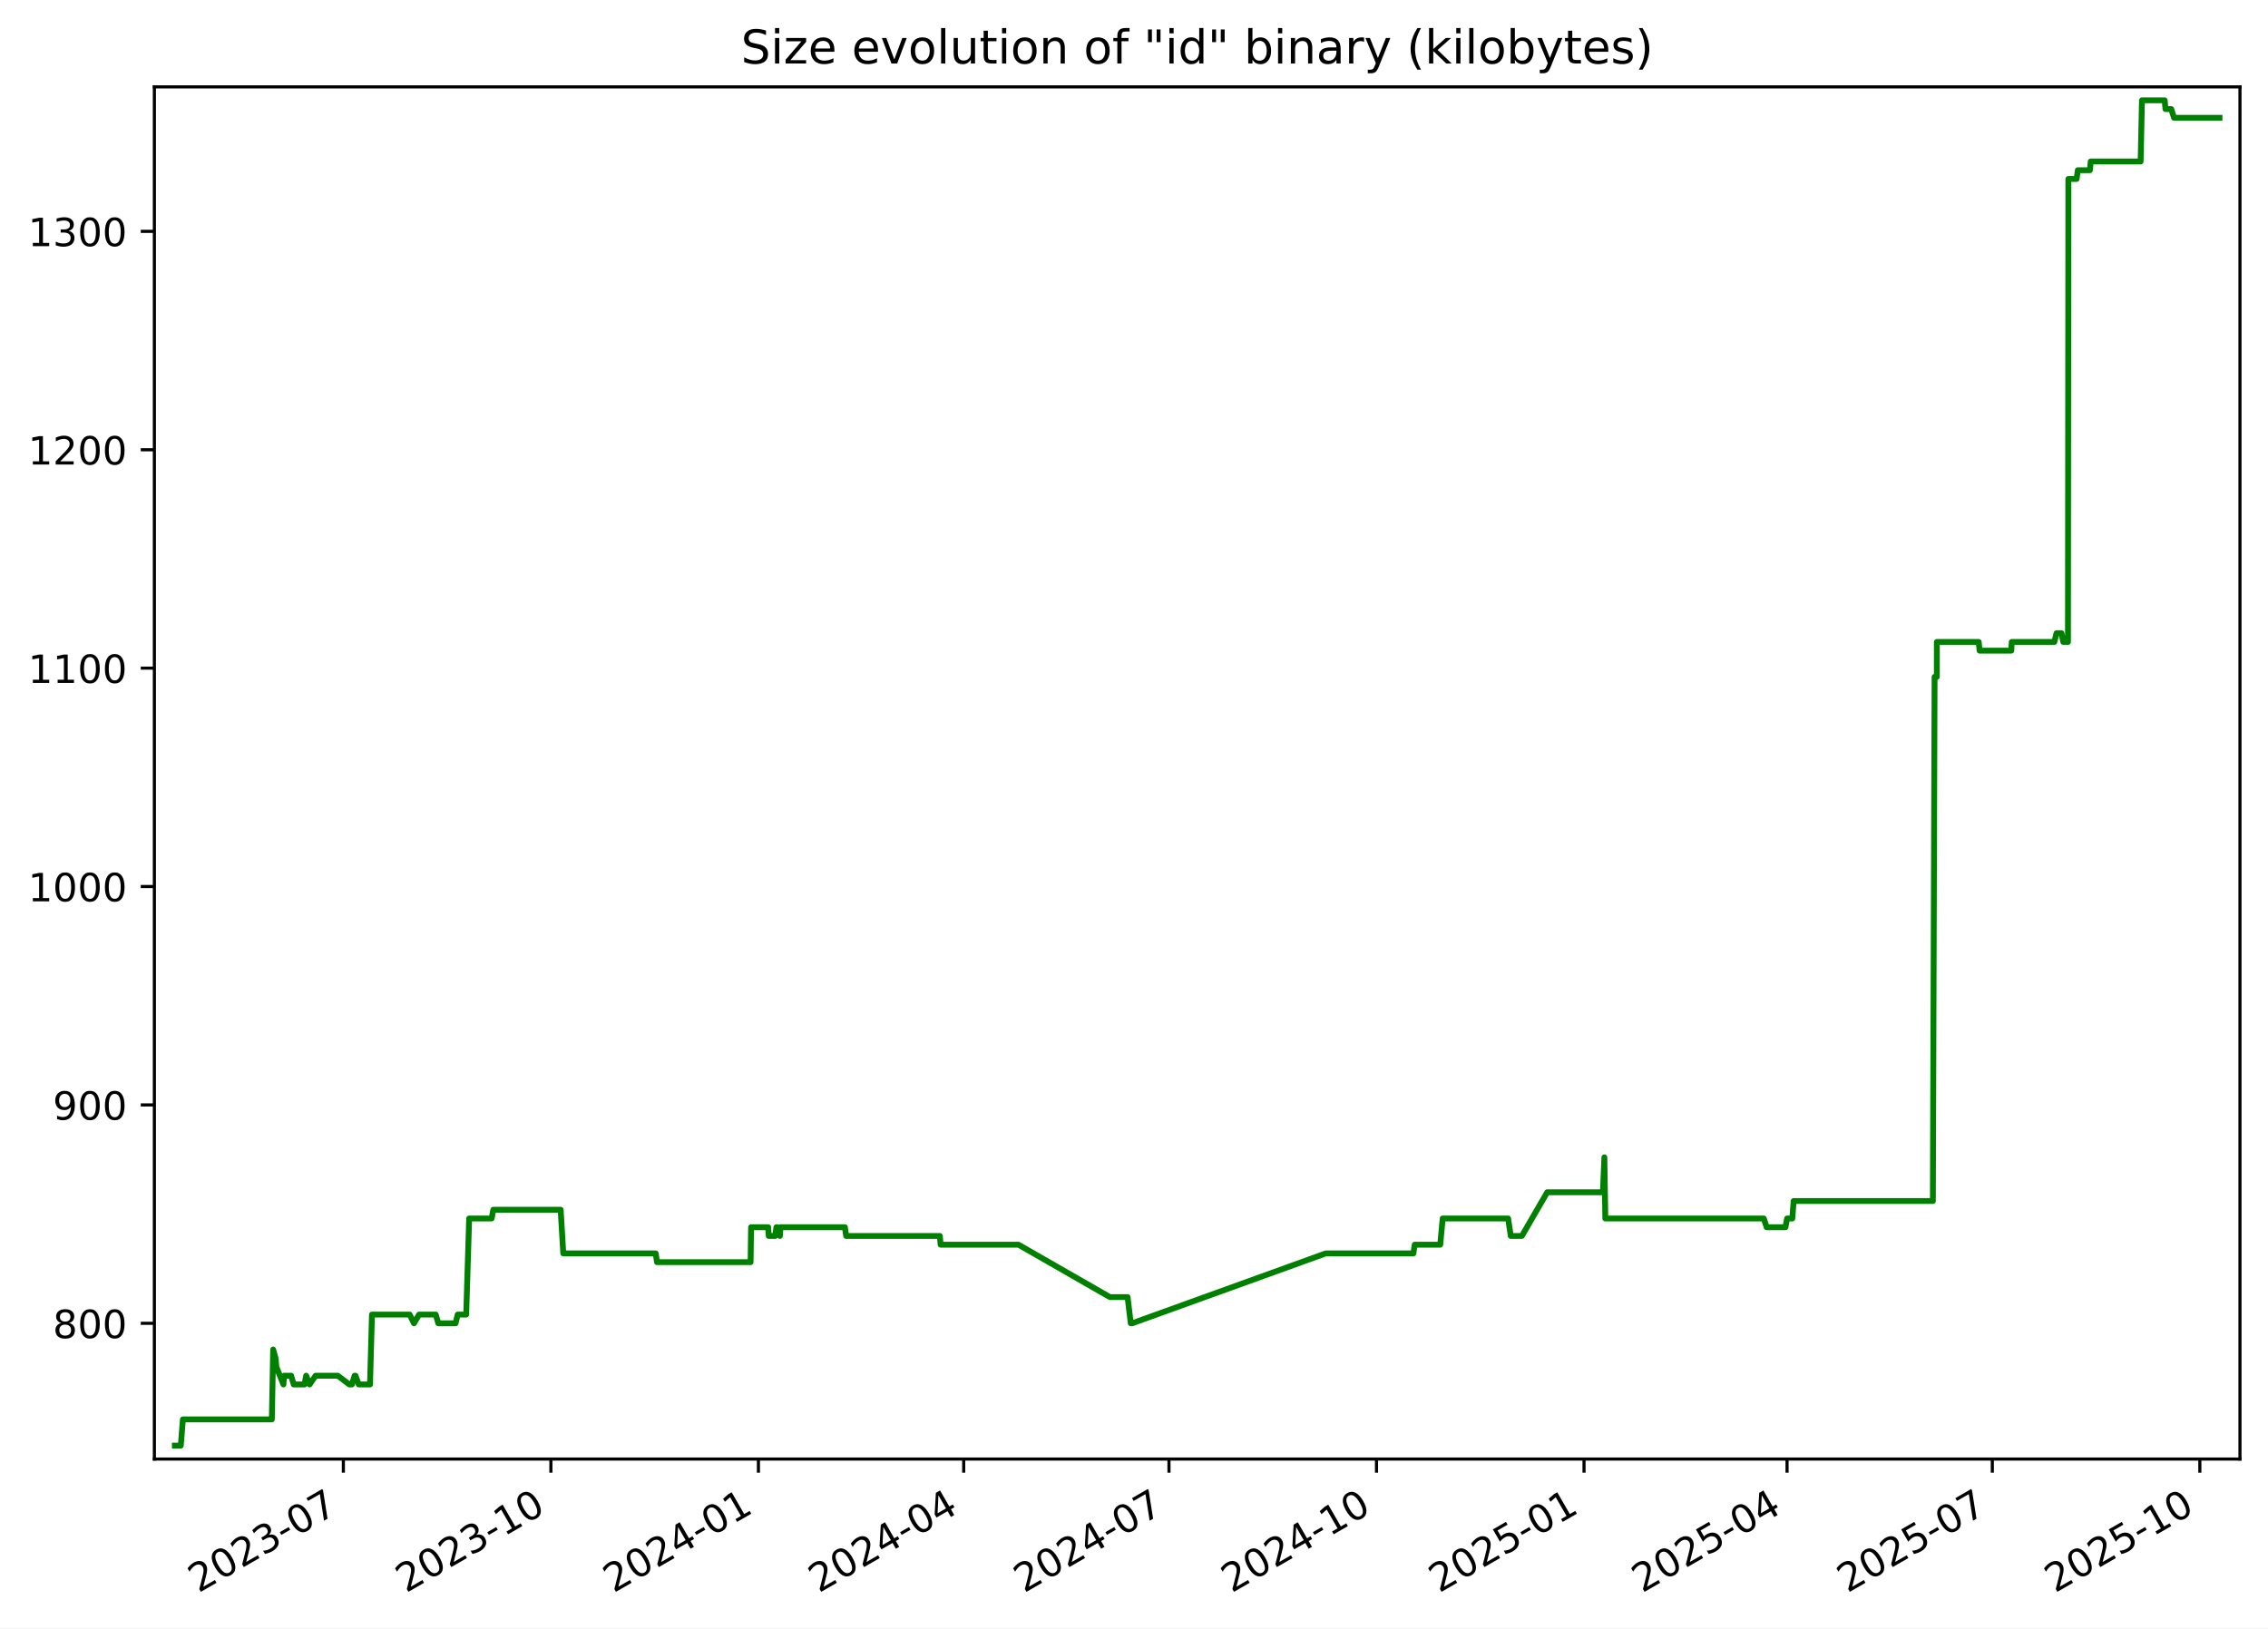
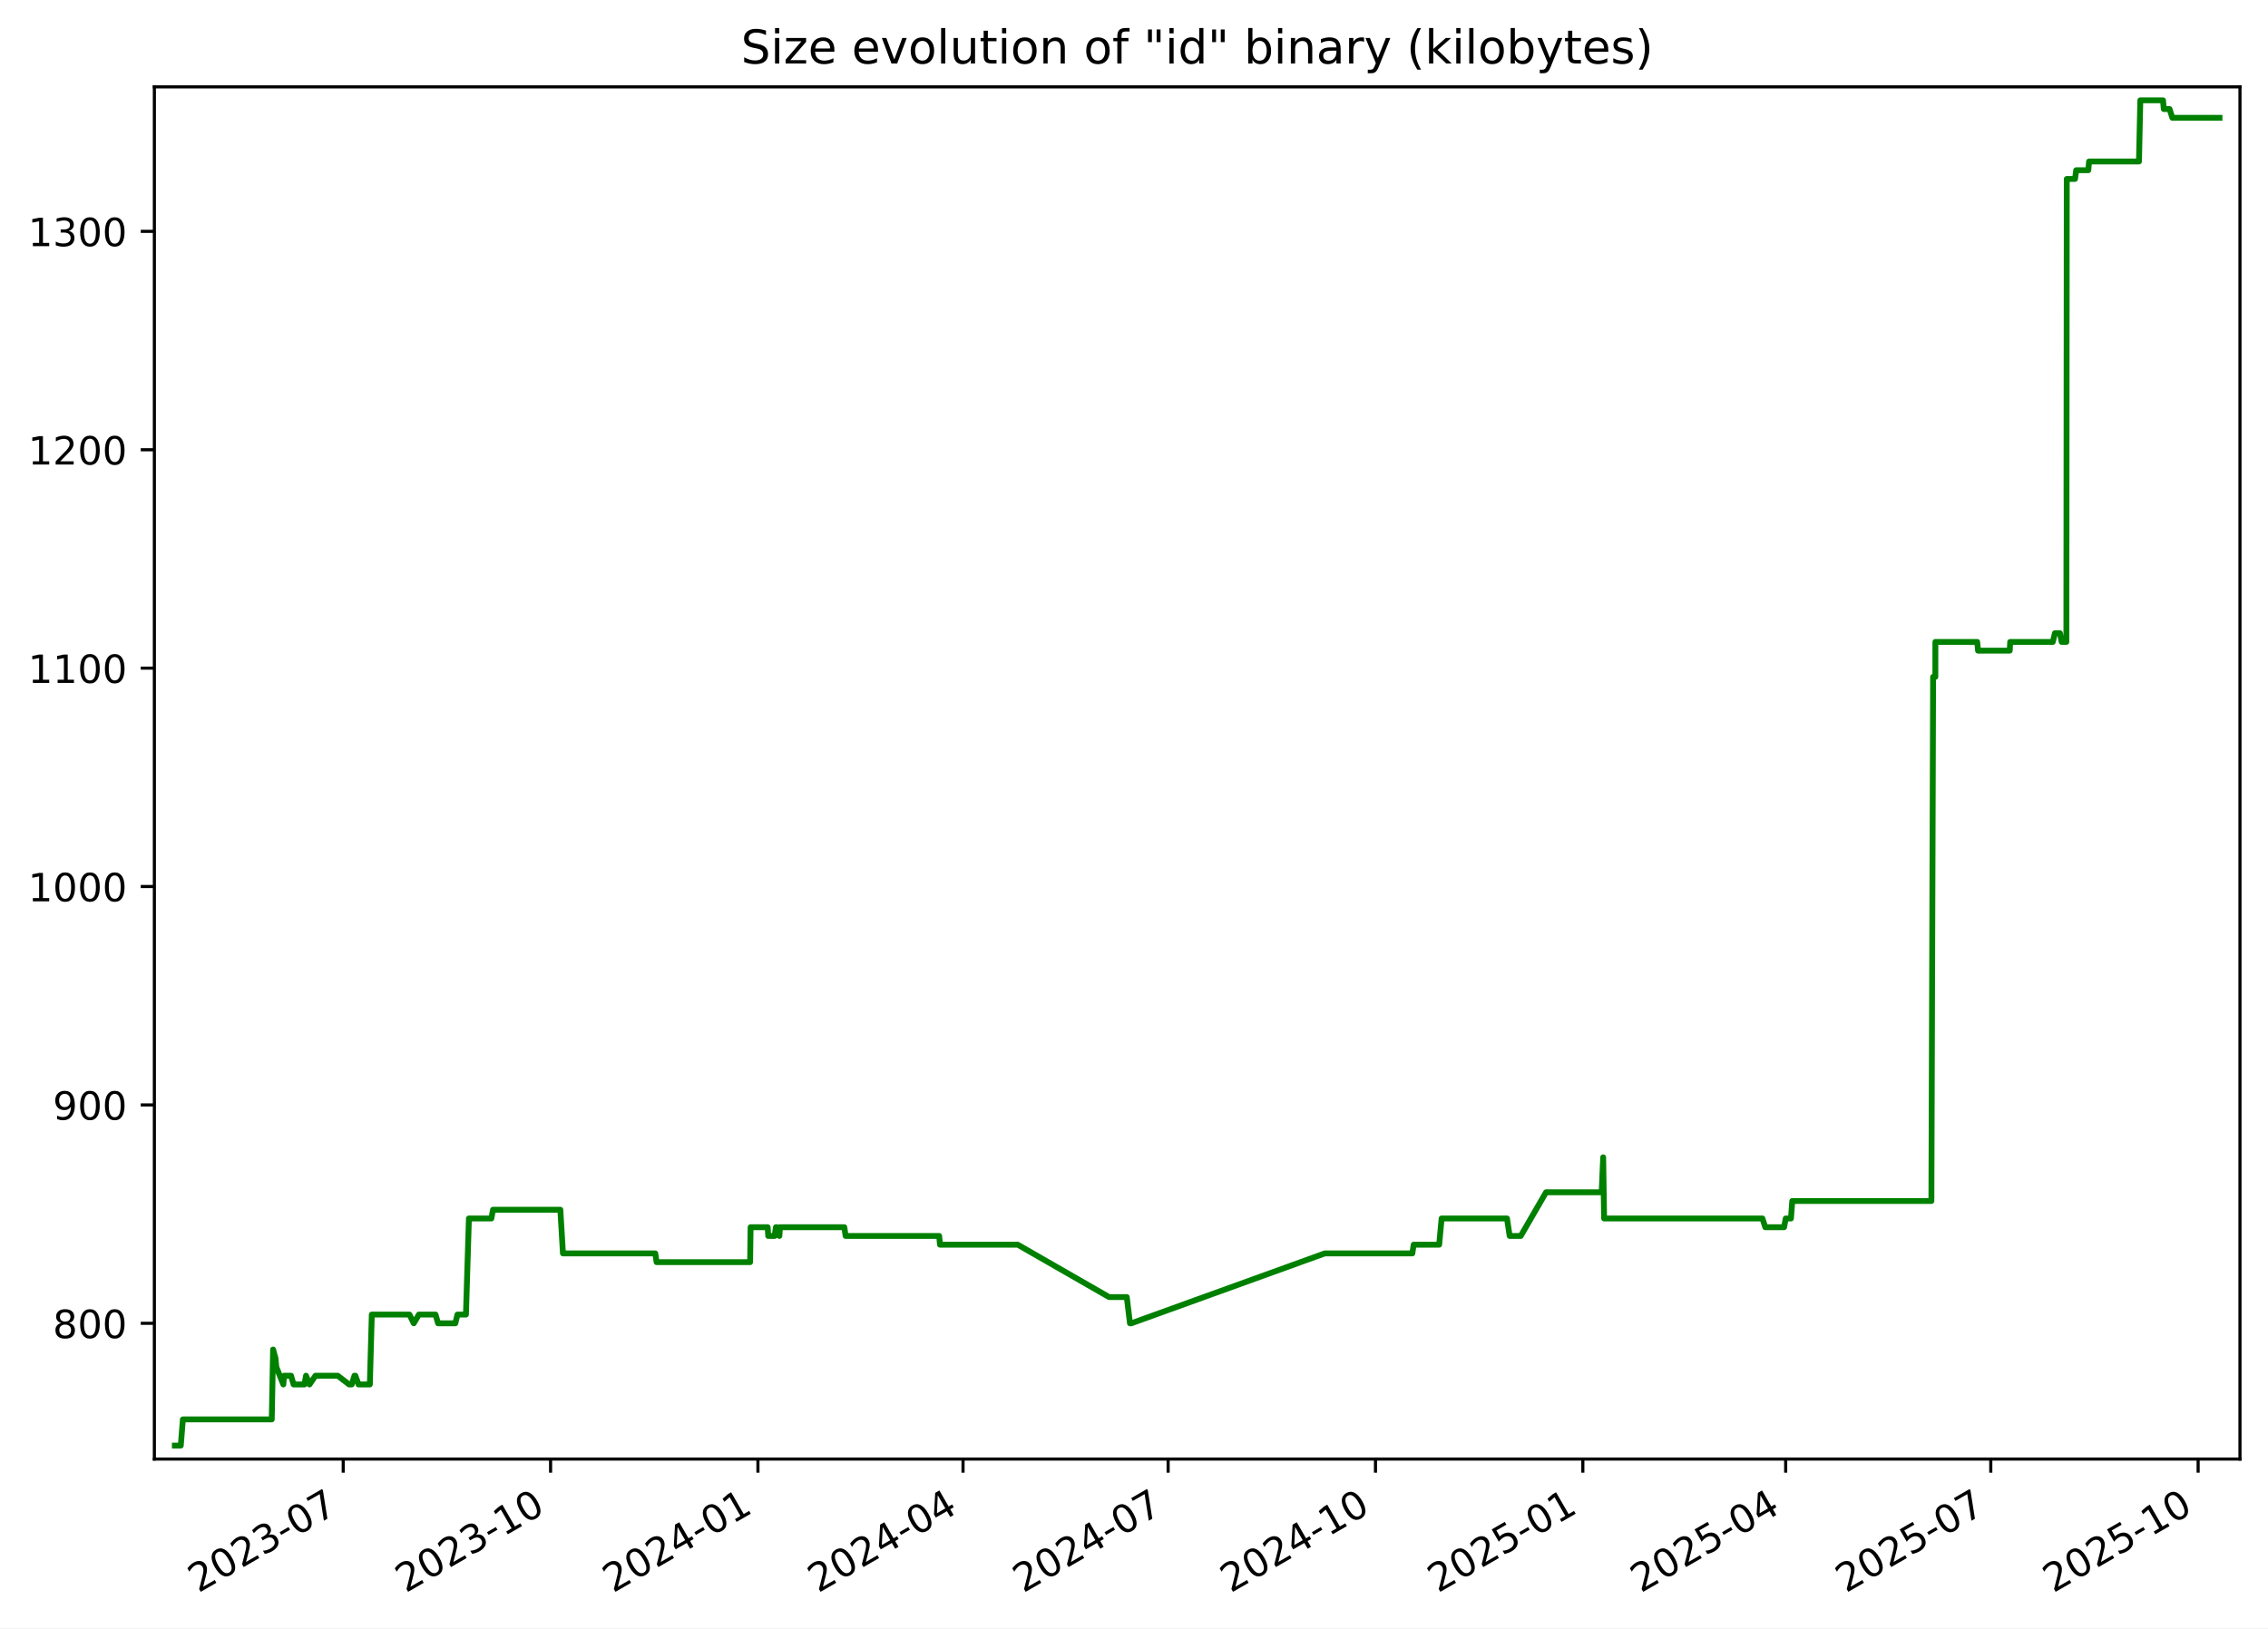
<svg xmlns="http://www.w3.org/2000/svg" xmlns:xlink="http://www.w3.org/1999/xlink" width="582.53pt" height="418.303pt" viewBox="0 0 582.53 418.303" version="1.1">
  <defs>
    <style type="text/css">*{stroke-linejoin: round; stroke-linecap: butt}</style>
  </defs>
  <g id="figure_1">
    <g id="patch_1">
      <path d="M -0 418.303  L 582.53 418.303  L 582.53 0  L -0 0  z " style="fill: #ffffff" />
    </g>
    <g id="axes_1">
      <g id="patch_2">
        <path d="M 39.65 374.83  L 575.33 374.83  L 575.33 22.318  L 39.65 22.318  z " style="fill: #ffffff" />
      </g>
      <g id="matplotlib.axis_1">
        <g id="xtick_1">
          <g id="line2d_1">
            <defs>
-               <path id="m4169175e9a" d="M 0 0  L 0 3.5  " style="stroke: #000000; stroke-width: 0.8" />
+               <path id="me344964b09" d="M 0 0  L 0 3.5  " style="stroke: #000000; stroke-width: 0.8" />
            </defs>
            <g>
-               <use xlink:href="#m4169175e9a" x="88.193" y="374.83" style="stroke: #000000; stroke-width: 0.8" />
+               <use xlink:href="#me344964b09" x="88.157" y="374.83" style="stroke: #000000; stroke-width: 0.8" />
            </g>
          </g>
          <g id="text_1">
-             <g transform="translate(50.96859 409.302) rotate(-30) scale(0.1 -0.1)">
+             <g transform="translate(50.93204 409.302) rotate(-30) scale(0.1 -0.1)">
              <defs>
                <path id="DejaVuSans-32" d="M 1228 531  L 3431 531  L 3431 0  L 469 0  L 469 531  Q 828 903 1448 1529  Q 2069 2156 2228 2338  Q 2531 2678 2651 2914  Q 2772 3150 2772 3378  Q 2772 3750 2511 3984  Q 2250 4219 1831 4219  Q 1534 4219 1204 4116  Q 875 4013 500 3803  L 500 4441  Q 881 4594 1212 4672  Q 1544 4750 1819 4750  Q 2544 4750 2975 4387  Q 3406 4025 3406 3419  Q 3406 3131 3298 2873  Q 3191 2616 2906 2266  Q 2828 2175 2409 1742  Q 1991 1309 1228 531  z " transform="scale(0.015625)" />
                <path id="DejaVuSans-30" d="M 2034 4250  Q 1547 4250 1301 3770  Q 1056 3291 1056 2328  Q 1056 1369 1301 889  Q 1547 409 2034 409  Q 2525 409 2770 889  Q 3016 1369 3016 2328  Q 3016 3291 2770 3770  Q 2525 4250 2034 4250  z M 2034 4750  Q 2819 4750 3233 4129  Q 3647 3509 3647 2328  Q 3647 1150 3233 529  Q 2819 -91 2034 -91  Q 1250 -91 836 529  Q 422 1150 422 2328  Q 422 3509 836 4129  Q 1250 4750 2034 4750  z " transform="scale(0.015625)" />
                <path id="DejaVuSans-33" d="M 2597 2516  Q 3050 2419 3304 2112  Q 3559 1806 3559 1356  Q 3559 666 3084 287  Q 2609 -91 1734 -91  Q 1441 -91 1130 -33  Q 819 25 488 141  L 488 750  Q 750 597 1062 519  Q 1375 441 1716 441  Q 2309 441 2620 675  Q 2931 909 2931 1356  Q 2931 1769 2642 2001  Q 2353 2234 1838 2234  L 1294 2234  L 1294 2753  L 1863 2753  Q 2328 2753 2575 2939  Q 2822 3125 2822 3475  Q 2822 3834 2567 4026  Q 2313 4219 1838 4219  Q 1578 4219 1281 4162  Q 984 4106 628 3988  L 628 4550  Q 988 4650 1302 4700  Q 1616 4750 1894 4750  Q 2613 4750 3031 4423  Q 3450 4097 3450 3541  Q 3450 3153 3228 2886  Q 3006 2619 2597 2516  z " transform="scale(0.015625)" />
                <path id="DejaVuSans-2d" d="M 313 2009  L 1997 2009  L 1997 1497  L 313 1497  L 313 2009  z " transform="scale(0.015625)" />
                <path id="DejaVuSans-37" d="M 525 4666  L 3525 4666  L 3525 4397  L 1831 0  L 1172 0  L 2766 4134  L 525 4134  L 525 4666  z " transform="scale(0.015625)" />
              </defs>
              <use xlink:href="#DejaVuSans-32" />
              <use xlink:href="#DejaVuSans-30" x="63.623" />
              <use xlink:href="#DejaVuSans-32" x="127.246" />
              <use xlink:href="#DejaVuSans-33" x="190.869" />
              <use xlink:href="#DejaVuSans-2d" x="254.492" />
              <use xlink:href="#DejaVuSans-30" x="290.576" />
              <use xlink:href="#DejaVuSans-37" x="354.199" />
            </g>
          </g>
        </g>
        <g id="xtick_2">
          <g id="line2d_2">
            <g>
-               <use xlink:href="#m4169175e9a" x="141.496" y="374.83" style="stroke: #000000; stroke-width: 0.8" />
+               <use xlink:href="#me344964b09" x="141.415" y="374.83" style="stroke: #000000; stroke-width: 0.8" />
            </g>
          </g>
          <g id="text_2">
-             <g transform="translate(104.2716 409.302) rotate(-30) scale(0.1 -0.1)">
+             <g transform="translate(104.19 409.302) rotate(-30) scale(0.1 -0.1)">
              <defs>
                <path id="DejaVuSans-31" d="M 794 531  L 1825 531  L 1825 4091  L 703 3866  L 703 4441  L 1819 4666  L 2450 4666  L 2450 531  L 3481 531  L 3481 0  L 794 0  L 794 531  z " transform="scale(0.015625)" />
              </defs>
              <use xlink:href="#DejaVuSans-32" />
              <use xlink:href="#DejaVuSans-30" x="63.623" />
              <use xlink:href="#DejaVuSans-32" x="127.246" />
              <use xlink:href="#DejaVuSans-33" x="190.869" />
              <use xlink:href="#DejaVuSans-2d" x="254.492" />
              <use xlink:href="#DejaVuSans-31" x="290.576" />
              <use xlink:href="#DejaVuSans-30" x="354.199" />
            </g>
          </g>
        </g>
        <g id="xtick_3">
          <g id="line2d_3">
            <g>
-               <use xlink:href="#m4169175e9a" x="194.799" y="374.83" style="stroke: #000000; stroke-width: 0.8" />
+               <use xlink:href="#me344964b09" x="194.673" y="374.83" style="stroke: #000000; stroke-width: 0.8" />
            </g>
          </g>
          <g id="text_3">
-             <g transform="translate(157.5746 409.302) rotate(-30) scale(0.1 -0.1)">
+             <g transform="translate(157.448 409.302) rotate(-30) scale(0.1 -0.1)">
              <defs>
                <path id="DejaVuSans-34" d="M 2419 4116  L 825 1625  L 2419 1625  L 2419 4116  z M 2253 4666  L 3047 4666  L 3047 1625  L 3713 1625  L 3713 1100  L 3047 1100  L 3047 0  L 2419 0  L 2419 1100  L 313 1100  L 313 1709  L 2253 4666  z " transform="scale(0.015625)" />
              </defs>
              <use xlink:href="#DejaVuSans-32" />
              <use xlink:href="#DejaVuSans-30" x="63.623" />
              <use xlink:href="#DejaVuSans-32" x="127.246" />
              <use xlink:href="#DejaVuSans-34" x="190.869" />
              <use xlink:href="#DejaVuSans-2d" x="254.492" />
              <use xlink:href="#DejaVuSans-30" x="290.576" />
              <use xlink:href="#DejaVuSans-31" x="354.199" />
            </g>
          </g>
        </g>
        <g id="xtick_4">
          <g id="line2d_4">
            <g>
-               <use xlink:href="#m4169175e9a" x="247.523" y="374.83" style="stroke: #000000; stroke-width: 0.8" />
+               <use xlink:href="#me344964b09" x="247.352" y="374.83" style="stroke: #000000; stroke-width: 0.8" />
            </g>
          </g>
          <g id="text_4">
-             <g transform="translate(210.2982 409.302) rotate(-30) scale(0.1 -0.1)">
+             <g transform="translate(210.1272 409.302) rotate(-30) scale(0.1 -0.1)">
              <use xlink:href="#DejaVuSans-32" />
              <use xlink:href="#DejaVuSans-30" x="63.623" />
              <use xlink:href="#DejaVuSans-32" x="127.246" />
              <use xlink:href="#DejaVuSans-34" x="190.869" />
              <use xlink:href="#DejaVuSans-2d" x="254.492" />
              <use xlink:href="#DejaVuSans-30" x="290.576" />
              <use xlink:href="#DejaVuSans-34" x="354.199" />
            </g>
          </g>
        </g>
        <g id="xtick_5">
          <g id="line2d_5">
            <g>
-               <use xlink:href="#m4169175e9a" x="300.247" y="374.83" style="stroke: #000000; stroke-width: 0.8" />
+               <use xlink:href="#me344964b09" x="300.031" y="374.83" style="stroke: #000000; stroke-width: 0.8" />
            </g>
          </g>
          <g id="text_5">
-             <g transform="translate(263.0219 409.302) rotate(-30) scale(0.1 -0.1)">
+             <g transform="translate(262.8063 409.302) rotate(-30) scale(0.1 -0.1)">
              <use xlink:href="#DejaVuSans-32" />
              <use xlink:href="#DejaVuSans-30" x="63.623" />
              <use xlink:href="#DejaVuSans-32" x="127.246" />
              <use xlink:href="#DejaVuSans-34" x="190.869" />
              <use xlink:href="#DejaVuSans-2d" x="254.492" />
              <use xlink:href="#DejaVuSans-30" x="290.576" />
              <use xlink:href="#DejaVuSans-37" x="354.199" />
            </g>
          </g>
        </g>
        <g id="xtick_6">
          <g id="line2d_6">
            <g>
-               <use xlink:href="#m4169175e9a" x="353.55" y="374.83" style="stroke: #000000; stroke-width: 0.8" />
+               <use xlink:href="#me344964b09" x="353.289" y="374.83" style="stroke: #000000; stroke-width: 0.8" />
            </g>
          </g>
          <g id="text_6">
-             <g transform="translate(316.3249 409.302) rotate(-30) scale(0.1 -0.1)">
+             <g transform="translate(316.0643 409.302) rotate(-30) scale(0.1 -0.1)">
              <use xlink:href="#DejaVuSans-32" />
              <use xlink:href="#DejaVuSans-30" x="63.623" />
              <use xlink:href="#DejaVuSans-32" x="127.246" />
              <use xlink:href="#DejaVuSans-34" x="190.869" />
              <use xlink:href="#DejaVuSans-2d" x="254.492" />
              <use xlink:href="#DejaVuSans-31" x="290.576" />
              <use xlink:href="#DejaVuSans-30" x="354.199" />
            </g>
          </g>
        </g>
        <g id="xtick_7">
          <g id="line2d_7">
            <g>
-               <use xlink:href="#m4169175e9a" x="406.853" y="374.83" style="stroke: #000000; stroke-width: 0.8" />
+               <use xlink:href="#me344964b09" x="406.547" y="374.83" style="stroke: #000000; stroke-width: 0.8" />
            </g>
          </g>
          <g id="text_7">
-             <g transform="translate(369.6279 409.302) rotate(-30) scale(0.1 -0.1)">
+             <g transform="translate(369.3223 409.302) rotate(-30) scale(0.1 -0.1)">
              <defs>
                <path id="DejaVuSans-35" d="M 691 4666  L 3169 4666  L 3169 4134  L 1269 4134  L 1269 2991  Q 1406 3038 1543 3061  Q 1681 3084 1819 3084  Q 2600 3084 3056 2656  Q 3513 2228 3513 1497  Q 3513 744 3044 326  Q 2575 -91 1722 -91  Q 1428 -91 1123 -41  Q 819 9 494 109  L 494 744  Q 775 591 1075 516  Q 1375 441 1709 441  Q 2250 441 2565 725  Q 2881 1009 2881 1497  Q 2881 1984 2565 2268  Q 2250 2553 1709 2553  Q 1456 2553 1204 2497  Q 953 2441 691 2322  L 691 4666  z " transform="scale(0.015625)" />
              </defs>
              <use xlink:href="#DejaVuSans-32" />
              <use xlink:href="#DejaVuSans-30" x="63.623" />
              <use xlink:href="#DejaVuSans-32" x="127.246" />
              <use xlink:href="#DejaVuSans-35" x="190.869" />
              <use xlink:href="#DejaVuSans-2d" x="254.492" />
              <use xlink:href="#DejaVuSans-30" x="290.576" />
              <use xlink:href="#DejaVuSans-31" x="354.199" />
            </g>
          </g>
        </g>
        <g id="xtick_8">
          <g id="line2d_8">
            <g>
-               <use xlink:href="#m4169175e9a" x="458.997" y="374.83" style="stroke: #000000; stroke-width: 0.8" />
+               <use xlink:href="#me344964b09" x="458.647" y="374.83" style="stroke: #000000; stroke-width: 0.8" />
            </g>
          </g>
          <g id="text_8">
-             <g transform="translate(421.7721 409.302) rotate(-30) scale(0.1 -0.1)">
+             <g transform="translate(421.4225 409.302) rotate(-30) scale(0.1 -0.1)">
              <use xlink:href="#DejaVuSans-32" />
              <use xlink:href="#DejaVuSans-30" x="63.623" />
              <use xlink:href="#DejaVuSans-32" x="127.246" />
              <use xlink:href="#DejaVuSans-35" x="190.869" />
              <use xlink:href="#DejaVuSans-2d" x="254.492" />
              <use xlink:href="#DejaVuSans-30" x="290.576" />
              <use xlink:href="#DejaVuSans-34" x="354.199" />
            </g>
          </g>
        </g>
        <g id="xtick_9">
          <g id="line2d_9">
            <g>
-               <use xlink:href="#m4169175e9a" x="511.721" y="374.83" style="stroke: #000000; stroke-width: 0.8" />
+               <use xlink:href="#me344964b09" x="511.326" y="374.83" style="stroke: #000000; stroke-width: 0.8" />
            </g>
          </g>
          <g id="text_9">
-             <g transform="translate(474.4957 409.302) rotate(-30) scale(0.1 -0.1)">
+             <g transform="translate(474.1016 409.302) rotate(-30) scale(0.1 -0.1)">
              <use xlink:href="#DejaVuSans-32" />
              <use xlink:href="#DejaVuSans-30" x="63.623" />
              <use xlink:href="#DejaVuSans-32" x="127.246" />
              <use xlink:href="#DejaVuSans-35" x="190.869" />
              <use xlink:href="#DejaVuSans-2d" x="254.492" />
              <use xlink:href="#DejaVuSans-30" x="290.576" />
              <use xlink:href="#DejaVuSans-37" x="354.199" />
            </g>
          </g>
        </g>
        <g id="xtick_10">
          <g id="line2d_10">
            <g>
-               <use xlink:href="#m4169175e9a" x="565.024" y="374.83" style="stroke: #000000; stroke-width: 0.8" />
+               <use xlink:href="#me344964b09" x="564.584" y="374.83" style="stroke: #000000; stroke-width: 0.8" />
            </g>
          </g>
          <g id="text_10">
-             <g transform="translate(527.7988 409.302) rotate(-30) scale(0.1 -0.1)">
+             <g transform="translate(527.3596 409.302) rotate(-30) scale(0.1 -0.1)">
              <use xlink:href="#DejaVuSans-32" />
              <use xlink:href="#DejaVuSans-30" x="63.623" />
              <use xlink:href="#DejaVuSans-32" x="127.246" />
              <use xlink:href="#DejaVuSans-35" x="190.869" />
              <use xlink:href="#DejaVuSans-2d" x="254.492" />
              <use xlink:href="#DejaVuSans-31" x="290.576" />
              <use xlink:href="#DejaVuSans-30" x="354.199" />
            </g>
          </g>
        </g>
      </g>
      <g id="matplotlib.axis_2">
        <g id="ytick_1">
          <g id="line2d_11">
            <defs>
-               <path id="m993e7426e6" d="M 0 0  L -3.5 0  " style="stroke: #000000; stroke-width: 0.8" />
+               <path id="m8d10fd45cf" d="M 0 0  L -3.5 0  " style="stroke: #000000; stroke-width: 0.8" />
            </defs>
            <g>
-               <use xlink:href="#m993e7426e6" x="39.65" y="339.956" style="stroke: #000000; stroke-width: 0.8" />
+               <use xlink:href="#m8d10fd45cf" x="39.65" y="339.956" style="stroke: #000000; stroke-width: 0.8" />
            </g>
          </g>
          <g id="text_11">
            <g transform="translate(13.5625 343.7552) scale(0.1 -0.1)">
              <defs>
                <path id="DejaVuSans-38" d="M 2034 2216  Q 1584 2216 1326 1975  Q 1069 1734 1069 1313  Q 1069 891 1326 650  Q 1584 409 2034 409  Q 2484 409 2743 651  Q 3003 894 3003 1313  Q 3003 1734 2745 1975  Q 2488 2216 2034 2216  z M 1403 2484  Q 997 2584 770 2862  Q 544 3141 544 3541  Q 544 4100 942 4425  Q 1341 4750 2034 4750  Q 2731 4750 3128 4425  Q 3525 4100 3525 3541  Q 3525 3141 3298 2862  Q 3072 2584 2669 2484  Q 3125 2378 3379 2068  Q 3634 1759 3634 1313  Q 3634 634 3220 271  Q 2806 -91 2034 -91  Q 1263 -91 848 271  Q 434 634 434 1313  Q 434 1759 690 2068  Q 947 2378 1403 2484  z M 1172 3481  Q 1172 3119 1398 2916  Q 1625 2713 2034 2713  Q 2441 2713 2670 2916  Q 2900 3119 2900 3481  Q 2900 3844 2670 4047  Q 2441 4250 2034 4250  Q 1625 4250 1398 4047  Q 1172 3844 1172 3481  z " transform="scale(0.015625)" />
              </defs>
              <use xlink:href="#DejaVuSans-38" />
              <use xlink:href="#DejaVuSans-30" x="63.623" />
              <use xlink:href="#DejaVuSans-30" x="127.246" />
            </g>
          </g>
        </g>
        <g id="ytick_2">
          <g id="line2d_12">
            <g>
-               <use xlink:href="#m993e7426e6" x="39.65" y="283.852" style="stroke: #000000; stroke-width: 0.8" />
+               <use xlink:href="#m8d10fd45cf" x="39.65" y="283.852" style="stroke: #000000; stroke-width: 0.8" />
            </g>
          </g>
          <g id="text_12">
            <g transform="translate(13.5625 287.6513) scale(0.1 -0.1)">
              <defs>
                <path id="DejaVuSans-39" d="M 703 97  L 703 672  Q 941 559 1184 500  Q 1428 441 1663 441  Q 2288 441 2617 861  Q 2947 1281 2994 2138  Q 2813 1869 2534 1725  Q 2256 1581 1919 1581  Q 1219 1581 811 2004  Q 403 2428 403 3163  Q 403 3881 828 4315  Q 1253 4750 1959 4750  Q 2769 4750 3195 4129  Q 3622 3509 3622 2328  Q 3622 1225 3098 567  Q 2575 -91 1691 -91  Q 1453 -91 1209 -44  Q 966 3 703 97  z M 1959 2075  Q 2384 2075 2632 2365  Q 2881 2656 2881 3163  Q 2881 3666 2632 3958  Q 2384 4250 1959 4250  Q 1534 4250 1286 3958  Q 1038 3666 1038 3163  Q 1038 2656 1286 2365  Q 1534 2075 1959 2075  z " transform="scale(0.015625)" />
              </defs>
              <use xlink:href="#DejaVuSans-39" />
              <use xlink:href="#DejaVuSans-30" x="63.623" />
              <use xlink:href="#DejaVuSans-30" x="127.246" />
            </g>
          </g>
        </g>
        <g id="ytick_3">
          <g id="line2d_13">
            <g>
-               <use xlink:href="#m993e7426e6" x="39.65" y="227.748" style="stroke: #000000; stroke-width: 0.8" />
+               <use xlink:href="#m8d10fd45cf" x="39.65" y="227.748" style="stroke: #000000; stroke-width: 0.8" />
            </g>
          </g>
          <g id="text_13">
            <g transform="translate(7.2 231.5474) scale(0.1 -0.1)">
              <use xlink:href="#DejaVuSans-31" />
              <use xlink:href="#DejaVuSans-30" x="63.623" />
              <use xlink:href="#DejaVuSans-30" x="127.246" />
              <use xlink:href="#DejaVuSans-30" x="190.869" />
            </g>
          </g>
        </g>
        <g id="ytick_4">
          <g id="line2d_14">
            <g>
-               <use xlink:href="#m993e7426e6" x="39.65" y="171.644" style="stroke: #000000; stroke-width: 0.8" />
+               <use xlink:href="#m8d10fd45cf" x="39.65" y="171.644" style="stroke: #000000; stroke-width: 0.8" />
            </g>
          </g>
          <g id="text_14">
            <g transform="translate(7.2 175.4435) scale(0.1 -0.1)">
              <use xlink:href="#DejaVuSans-31" />
              <use xlink:href="#DejaVuSans-31" x="63.623" />
              <use xlink:href="#DejaVuSans-30" x="127.246" />
              <use xlink:href="#DejaVuSans-30" x="190.869" />
            </g>
          </g>
        </g>
        <g id="ytick_5">
          <g id="line2d_15">
            <g>
-               <use xlink:href="#m993e7426e6" x="39.65" y="115.54" style="stroke: #000000; stroke-width: 0.8" />
+               <use xlink:href="#m8d10fd45cf" x="39.65" y="115.54" style="stroke: #000000; stroke-width: 0.8" />
            </g>
          </g>
          <g id="text_15">
            <g transform="translate(7.2 119.3396) scale(0.1 -0.1)">
              <use xlink:href="#DejaVuSans-31" />
              <use xlink:href="#DejaVuSans-32" x="63.623" />
              <use xlink:href="#DejaVuSans-30" x="127.246" />
              <use xlink:href="#DejaVuSans-30" x="190.869" />
            </g>
          </g>
        </g>
        <g id="ytick_6">
          <g id="line2d_16">
            <g>
-               <use xlink:href="#m993e7426e6" x="39.65" y="59.436" style="stroke: #000000; stroke-width: 0.8" />
+               <use xlink:href="#m8d10fd45cf" x="39.65" y="59.436" style="stroke: #000000; stroke-width: 0.8" />
            </g>
          </g>
          <g id="text_16">
            <g transform="translate(7.2 63.23568) scale(0.1 -0.1)">
              <use xlink:href="#DejaVuSans-31" />
              <use xlink:href="#DejaVuSans-33" x="63.623" />
              <use xlink:href="#DejaVuSans-30" x="127.246" />
              <use xlink:href="#DejaVuSans-30" x="190.869" />
            </g>
          </g>
        </g>
      </g>
      <g id="line2d_17">
-         <path d="M 44.902 371.374  L 46.436 371.374  L 46.972 364.642  L 69.823 364.642  L 70.162 346.688  L 70.784 348.933  L 70.99 351.177  L 72.796 355.665  L 72.973 353.421  L 74.779 353.421  L 75.435 355.665  L 78.218 355.665  L 78.636 353.421  L 79.528 355.665  L 81.062 353.421  L 86.775 353.421  L 89.712 355.665  L 90.384 355.665  L 91.08 353.421  L 91.308 353.421  L 92.135 355.665  L 95.036 355.665  L 95.54 337.712  L 105.215 337.712  L 106.326 339.956  L 107.639 337.712  L 111.918 337.712  L 112.574 339.956  L 117.012 339.956  L 117.554 337.712  L 119.74 337.712  L 120.503 313.026  L 126.276 313.026  L 126.702 310.782  L 144.005 310.782  L 144.677 322.003  L 168.419 322.003  L 168.751 324.247  L 192.789 324.247  L 192.914 315.27  L 197.303 315.27  L 197.445 317.514  L 199.105 317.514  L 199.418 315.27  L 199.712 315.27  L 200.315 317.514  L 200.462 315.27  L 217.01 315.27  L 217.336 317.514  L 241.393 317.514  L 241.599 319.759  L 261.591 319.759  L 285.074 333.223  L 289.618 333.223  L 290.434 339.956  L 290.787 339.956  L 340.505 322.003  L 363.026 322.003  L 363.364 319.759  L 369.922 319.759  L 370.549 313.026  L 387.358 313.026  L 388.038 317.514  L 390.89 317.514  L 397.398 306.294  L 411.694 306.294  L 412.08 297.317  L 412.323 313.026  L 453.02 313.026  L 453.752 315.27  L 458.589 315.27  L 459.007 313.026  L 460.352 313.026  L 460.693 308.538  L 496.454 308.538  L 496.894 173.888  L 497.473 173.888  L 497.479 164.912  L 508.229 164.912  L 508.452 167.156  L 516.594 167.156  L 516.71 164.912  L 527.662 164.912  L 528.209 162.668  L 529.499 162.668  L 529.948 164.912  L 531.152 164.912  L 531.255 45.972  L 533.376 45.972  L 533.682 43.727  L 536.79 43.727  L 536.989 41.483  L 549.816 41.483  L 550.161 25.774  L 555.999 25.774  L 556.19 28.018  L 557.679 28.018  L 558.398 30.262  L 570.078 30.262  L 570.078 30.262  " clip-path="url(#pbc5e0d6d23)" style="fill: none; stroke: #008000; stroke-width: 1.5; stroke-linecap: square" />
+         <path d="M 44.902 371.374  L 46.434 371.374  L 46.97 364.642  L 69.802 364.642  L 70.141 346.688  L 70.763 348.933  L 70.968 351.177  L 72.772 355.665  L 72.95 353.421  L 74.753 353.421  L 75.409 355.665  L 78.19 355.665  L 78.607 353.421  L 79.498 355.665  L 81.031 353.421  L 86.74 353.421  L 89.674 355.665  L 90.346 355.665  L 91.041 353.421  L 91.268 353.421  L 92.096 355.665  L 94.993 355.665  L 95.497 337.712  L 105.164 337.712  L 106.274 339.956  L 107.586 337.712  L 111.862 337.712  L 112.517 339.956  L 116.951 339.956  L 117.493 337.712  L 119.677 337.712  L 120.439 313.026  L 126.208 313.026  L 126.633 310.782  L 143.922 310.782  L 144.593 322.003  L 168.315 322.003  L 168.646 324.247  L 192.664 324.247  L 192.789 315.27  L 197.175 315.27  L 197.317 317.514  L 198.975 317.514  L 199.287 315.27  L 199.581 315.27  L 200.184 317.514  L 200.33 315.27  L 216.865 315.27  L 217.19 317.514  L 241.227 317.514  L 241.433 319.759  L 261.408 319.759  L 284.871 333.223  L 289.412 333.223  L 290.227 339.956  L 290.579 339.956  L 340.255 322.003  L 362.758 322.003  L 363.095 319.759  L 369.648 319.759  L 370.274 313.026  L 387.069 313.026  L 387.748 317.514  L 390.598 317.514  L 397.1 306.294  L 411.384 306.294  L 411.77 297.317  L 412.013 313.026  L 452.675 313.026  L 453.407 315.27  L 458.24 315.27  L 458.657 313.026  L 460.001 313.026  L 460.342 308.538  L 496.073 308.538  L 496.513 173.888  L 497.091 173.888  L 497.097 164.912  L 507.837 164.912  L 508.061 167.156  L 516.196 167.156  L 516.312 164.912  L 527.254 164.912  L 527.801 162.668  L 529.09 162.668  L 529.539 164.912  L 530.741 164.912  L 530.844 45.972  L 532.964 45.972  L 533.269 43.727  L 536.375 43.727  L 536.573 41.483  L 549.39 41.483  L 549.734 25.774  L 555.567 25.774  L 555.759 28.018  L 557.246 28.018  L 557.965 30.262  L 570.078 30.262  L 570.078 30.262  " clip-path="url(#pe450e82416)" style="fill: none; stroke: #008000; stroke-width: 1.5; stroke-linecap: square" />
      </g>
      <g id="patch_3">
        <path d="M 39.65 374.83  L 39.65 22.318  " style="fill: none; stroke: #000000; stroke-width: 0.8; stroke-linejoin: miter; stroke-linecap: square" />
      </g>
      <g id="patch_4">
        <path d="M 575.33 374.83  L 575.33 22.318  " style="fill: none; stroke: #000000; stroke-width: 0.8; stroke-linejoin: miter; stroke-linecap: square" />
      </g>
      <g id="patch_5">
        <path d="M 39.65 374.83  L 575.33 374.83  " style="fill: none; stroke: #000000; stroke-width: 0.8; stroke-linejoin: miter; stroke-linecap: square" />
      </g>
      <g id="patch_6">
        <path d="M 39.65 22.318  L 575.33 22.318  " style="fill: none; stroke: #000000; stroke-width: 0.8; stroke-linejoin: miter; stroke-linecap: square" />
      </g>
      <g id="text_17">
        <g transform="translate(190.3184 16.31812) scale(0.12 -0.12)">
          <defs>
            <path id="DejaVuSans-53" d="M 3425 4513  L 3425 3897  Q 3066 4069 2747 4153  Q 2428 4238 2131 4238  Q 1616 4238 1336 4038  Q 1056 3838 1056 3469  Q 1056 3159 1242 3001  Q 1428 2844 1947 2747  L 2328 2669  Q 3034 2534 3370 2195  Q 3706 1856 3706 1288  Q 3706 609 3251 259  Q 2797 -91 1919 -91  Q 1588 -91 1214 -16  Q 841 59 441 206  L 441 856  Q 825 641 1194 531  Q 1563 422 1919 422  Q 2459 422 2753 634  Q 3047 847 3047 1241  Q 3047 1584 2836 1778  Q 2625 1972 2144 2069  L 1759 2144  Q 1053 2284 737 2584  Q 422 2884 422 3419  Q 422 4038 858 4394  Q 1294 4750 2059 4750  Q 2388 4750 2728 4690  Q 3069 4631 3425 4513  z " transform="scale(0.015625)" />
            <path id="DejaVuSans-69" d="M 603 3500  L 1178 3500  L 1178 0  L 603 0  L 603 3500  z M 603 4863  L 1178 4863  L 1178 4134  L 603 4134  L 603 4863  z " transform="scale(0.015625)" />
            <path id="DejaVuSans-7a" d="M 353 3500  L 3084 3500  L 3084 2975  L 922 459  L 3084 459  L 3084 0  L 275 0  L 275 525  L 2438 3041  L 353 3041  L 353 3500  z " transform="scale(0.015625)" />
            <path id="DejaVuSans-65" d="M 3597 1894  L 3597 1613  L 953 1613  Q 991 1019 1311 708  Q 1631 397 2203 397  Q 2534 397 2845 478  Q 3156 559 3463 722  L 3463 178  Q 3153 47 2828 -22  Q 2503 -91 2169 -91  Q 1331 -91 842 396  Q 353 884 353 1716  Q 353 2575 817 3079  Q 1281 3584 2069 3584  Q 2775 3584 3186 3129  Q 3597 2675 3597 1894  z M 3022 2063  Q 3016 2534 2758 2815  Q 2500 3097 2075 3097  Q 1594 3097 1305 2825  Q 1016 2553 972 2059  L 3022 2063  z " transform="scale(0.015625)" />
            <path id="DejaVuSans-20" transform="scale(0.015625)" />
            <path id="DejaVuSans-76" d="M 191 3500  L 800 3500  L 1894 563  L 2988 3500  L 3597 3500  L 2284 0  L 1503 0  L 191 3500  z " transform="scale(0.015625)" />
            <path id="DejaVuSans-6f" d="M 1959 3097  Q 1497 3097 1228 2736  Q 959 2375 959 1747  Q 959 1119 1226 758  Q 1494 397 1959 397  Q 2419 397 2687 759  Q 2956 1122 2956 1747  Q 2956 2369 2687 2733  Q 2419 3097 1959 3097  z M 1959 3584  Q 2709 3584 3137 3096  Q 3566 2609 3566 1747  Q 3566 888 3137 398  Q 2709 -91 1959 -91  Q 1206 -91 779 398  Q 353 888 353 1747  Q 353 2609 779 3096  Q 1206 3584 1959 3584  z " transform="scale(0.015625)" />
            <path id="DejaVuSans-6c" d="M 603 4863  L 1178 4863  L 1178 0  L 603 0  L 603 4863  z " transform="scale(0.015625)" />
            <path id="DejaVuSans-75" d="M 544 1381  L 544 3500  L 1119 3500  L 1119 1403  Q 1119 906 1312 657  Q 1506 409 1894 409  Q 2359 409 2629 706  Q 2900 1003 2900 1516  L 2900 3500  L 3475 3500  L 3475 0  L 2900 0  L 2900 538  Q 2691 219 2414 64  Q 2138 -91 1772 -91  Q 1169 -91 856 284  Q 544 659 544 1381  z M 1991 3584  L 1991 3584  z " transform="scale(0.015625)" />
            <path id="DejaVuSans-74" d="M 1172 4494  L 1172 3500  L 2356 3500  L 2356 3053  L 1172 3053  L 1172 1153  Q 1172 725 1289 603  Q 1406 481 1766 481  L 2356 481  L 2356 0  L 1766 0  Q 1100 0 847 248  Q 594 497 594 1153  L 594 3053  L 172 3053  L 172 3500  L 594 3500  L 594 4494  L 1172 4494  z " transform="scale(0.015625)" />
            <path id="DejaVuSans-6e" d="M 3513 2113  L 3513 0  L 2938 0  L 2938 2094  Q 2938 2591 2744 2837  Q 2550 3084 2163 3084  Q 1697 3084 1428 2787  Q 1159 2491 1159 1978  L 1159 0  L 581 0  L 581 3500  L 1159 3500  L 1159 2956  Q 1366 3272 1645 3428  Q 1925 3584 2291 3584  Q 2894 3584 3203 3211  Q 3513 2838 3513 2113  z " transform="scale(0.015625)" />
            <path id="DejaVuSans-66" d="M 2375 4863  L 2375 4384  L 1825 4384  Q 1516 4384 1395 4259  Q 1275 4134 1275 3809  L 1275 3500  L 2222 3500  L 2222 3053  L 1275 3053  L 1275 0  L 697 0  L 697 3053  L 147 3053  L 147 3500  L 697 3500  L 697 3744  Q 697 4328 969 4595  Q 1241 4863 1831 4863  L 2375 4863  z " transform="scale(0.015625)" />
            <path id="DejaVuSans-22" d="M 1147 4666  L 1147 2931  L 616 2931  L 616 4666  L 1147 4666  z M 2328 4666  L 2328 2931  L 1797 2931  L 1797 4666  L 2328 4666  z " transform="scale(0.015625)" />
            <path id="DejaVuSans-64" d="M 2906 2969  L 2906 4863  L 3481 4863  L 3481 0  L 2906 0  L 2906 525  Q 2725 213 2448 61  Q 2172 -91 1784 -91  Q 1150 -91 751 415  Q 353 922 353 1747  Q 353 2572 751 3078  Q 1150 3584 1784 3584  Q 2172 3584 2448 3432  Q 2725 3281 2906 2969  z M 947 1747  Q 947 1113 1208 752  Q 1469 391 1925 391  Q 2381 391 2643 752  Q 2906 1113 2906 1747  Q 2906 2381 2643 2742  Q 2381 3103 1925 3103  Q 1469 3103 1208 2742  Q 947 2381 947 1747  z " transform="scale(0.015625)" />
            <path id="DejaVuSans-62" d="M 3116 1747  Q 3116 2381 2855 2742  Q 2594 3103 2138 3103  Q 1681 3103 1420 2742  Q 1159 2381 1159 1747  Q 1159 1113 1420 752  Q 1681 391 2138 391  Q 2594 391 2855 752  Q 3116 1113 3116 1747  z M 1159 2969  Q 1341 3281 1617 3432  Q 1894 3584 2278 3584  Q 2916 3584 3314 3078  Q 3713 2572 3713 1747  Q 3713 922 3314 415  Q 2916 -91 2278 -91  Q 1894 -91 1617 61  Q 1341 213 1159 525  L 1159 0  L 581 0  L 581 4863  L 1159 4863  L 1159 2969  z " transform="scale(0.015625)" />
            <path id="DejaVuSans-61" d="M 2194 1759  Q 1497 1759 1228 1600  Q 959 1441 959 1056  Q 959 750 1161 570  Q 1363 391 1709 391  Q 2188 391 2477 730  Q 2766 1069 2766 1631  L 2766 1759  L 2194 1759  z M 3341 1997  L 3341 0  L 2766 0  L 2766 531  Q 2569 213 2275 61  Q 1981 -91 1556 -91  Q 1019 -91 701 211  Q 384 513 384 1019  Q 384 1609 779 1909  Q 1175 2209 1959 2209  L 2766 2209  L 2766 2266  Q 2766 2663 2505 2880  Q 2244 3097 1772 3097  Q 1472 3097 1187 3025  Q 903 2953 641 2809  L 641 3341  Q 956 3463 1253 3523  Q 1550 3584 1831 3584  Q 2591 3584 2966 3190  Q 3341 2797 3341 1997  z " transform="scale(0.015625)" />
            <path id="DejaVuSans-72" d="M 2631 2963  Q 2534 3019 2420 3045  Q 2306 3072 2169 3072  Q 1681 3072 1420 2755  Q 1159 2438 1159 1844  L 1159 0  L 581 0  L 581 3500  L 1159 3500  L 1159 2956  Q 1341 3275 1631 3429  Q 1922 3584 2338 3584  Q 2397 3584 2469 3576  Q 2541 3569 2628 3553  L 2631 2963  z " transform="scale(0.015625)" />
            <path id="DejaVuSans-79" d="M 2059 -325  Q 1816 -950 1584 -1140  Q 1353 -1331 966 -1331  L 506 -1331  L 506 -850  L 844 -850  Q 1081 -850 1212 -737  Q 1344 -625 1503 -206  L 1606 56  L 191 3500  L 800 3500  L 1894 763  L 2988 3500  L 3597 3500  L 2059 -325  z " transform="scale(0.015625)" />
            <path id="DejaVuSans-28" d="M 1984 4856  Q 1566 4138 1362 3434  Q 1159 2731 1159 2009  Q 1159 1288 1364 580  Q 1569 -128 1984 -844  L 1484 -844  Q 1016 -109 783 600  Q 550 1309 550 2009  Q 550 2706 781 3412  Q 1013 4119 1484 4856  L 1984 4856  z " transform="scale(0.015625)" />
            <path id="DejaVuSans-6b" d="M 581 4863  L 1159 4863  L 1159 1991  L 2875 3500  L 3609 3500  L 1753 1863  L 3688 0  L 2938 0  L 1159 1709  L 1159 0  L 581 0  L 581 4863  z " transform="scale(0.015625)" />
            <path id="DejaVuSans-73" d="M 2834 3397  L 2834 2853  Q 2591 2978 2328 3040  Q 2066 3103 1784 3103  Q 1356 3103 1142 2972  Q 928 2841 928 2578  Q 928 2378 1081 2264  Q 1234 2150 1697 2047  L 1894 2003  Q 2506 1872 2764 1633  Q 3022 1394 3022 966  Q 3022 478 2636 193  Q 2250 -91 1575 -91  Q 1294 -91 989 -36  Q 684 19 347 128  L 347 722  Q 666 556 975 473  Q 1284 391 1588 391  Q 1994 391 2212 530  Q 2431 669 2431 922  Q 2431 1156 2273 1281  Q 2116 1406 1581 1522  L 1381 1569  Q 847 1681 609 1914  Q 372 2147 372 2553  Q 372 3047 722 3315  Q 1072 3584 1716 3584  Q 2034 3584 2315 3537  Q 2597 3491 2834 3397  z " transform="scale(0.015625)" />
            <path id="DejaVuSans-29" d="M 513 4856  L 1013 4856  Q 1481 4119 1714 3412  Q 1947 2706 1947 2009  Q 1947 1309 1714 600  Q 1481 -109 1013 -844  L 513 -844  Q 928 -128 1133 580  Q 1338 1288 1338 2009  Q 1338 2731 1133 3434  Q 928 4138 513 4856  z " transform="scale(0.015625)" />
          </defs>
          <use xlink:href="#DejaVuSans-53" />
          <use xlink:href="#DejaVuSans-69" x="63.477" />
          <use xlink:href="#DejaVuSans-7a" x="91.26" />
          <use xlink:href="#DejaVuSans-65" x="143.75" />
          <use xlink:href="#DejaVuSans-20" x="205.273" />
          <use xlink:href="#DejaVuSans-65" x="237.061" />
          <use xlink:href="#DejaVuSans-76" x="298.584" />
          <use xlink:href="#DejaVuSans-6f" x="357.764" />
          <use xlink:href="#DejaVuSans-6c" x="418.945" />
          <use xlink:href="#DejaVuSans-75" x="446.729" />
          <use xlink:href="#DejaVuSans-74" x="510.107" />
          <use xlink:href="#DejaVuSans-69" x="549.316" />
          <use xlink:href="#DejaVuSans-6f" x="577.1" />
          <use xlink:href="#DejaVuSans-6e" x="638.281" />
          <use xlink:href="#DejaVuSans-20" x="701.66" />
          <use xlink:href="#DejaVuSans-6f" x="733.447" />
          <use xlink:href="#DejaVuSans-66" x="794.629" />
          <use xlink:href="#DejaVuSans-20" x="829.834" />
          <use xlink:href="#DejaVuSans-22" x="861.621" />
          <use xlink:href="#DejaVuSans-69" x="907.617" />
          <use xlink:href="#DejaVuSans-64" x="935.4" />
          <use xlink:href="#DejaVuSans-22" x="998.877" />
          <use xlink:href="#DejaVuSans-20" x="1044.873" />
          <use xlink:href="#DejaVuSans-62" x="1076.66" />
          <use xlink:href="#DejaVuSans-69" x="1140.137" />
          <use xlink:href="#DejaVuSans-6e" x="1167.92" />
          <use xlink:href="#DejaVuSans-61" x="1231.299" />
          <use xlink:href="#DejaVuSans-72" x="1292.578" />
          <use xlink:href="#DejaVuSans-79" x="1333.691" />
          <use xlink:href="#DejaVuSans-20" x="1392.871" />
          <use xlink:href="#DejaVuSans-28" x="1424.658" />
          <use xlink:href="#DejaVuSans-6b" x="1463.672" />
          <use xlink:href="#DejaVuSans-69" x="1521.582" />
          <use xlink:href="#DejaVuSans-6c" x="1549.365" />
          <use xlink:href="#DejaVuSans-6f" x="1577.148" />
          <use xlink:href="#DejaVuSans-62" x="1638.33" />
          <use xlink:href="#DejaVuSans-79" x="1701.807" />
          <use xlink:href="#DejaVuSans-74" x="1760.986" />
          <use xlink:href="#DejaVuSans-65" x="1800.195" />
          <use xlink:href="#DejaVuSans-73" x="1861.719" />
          <use xlink:href="#DejaVuSans-29" x="1913.818" />
        </g>
      </g>
    </g>
  </g>
  <defs>
-     <clipPath id="pbc5e0d6d23">
+     <clipPath id="pe450e82416">
      <rect x="39.65" y="22.318" width="535.68" height="352.512" />
    </clipPath>
  </defs>
</svg>
